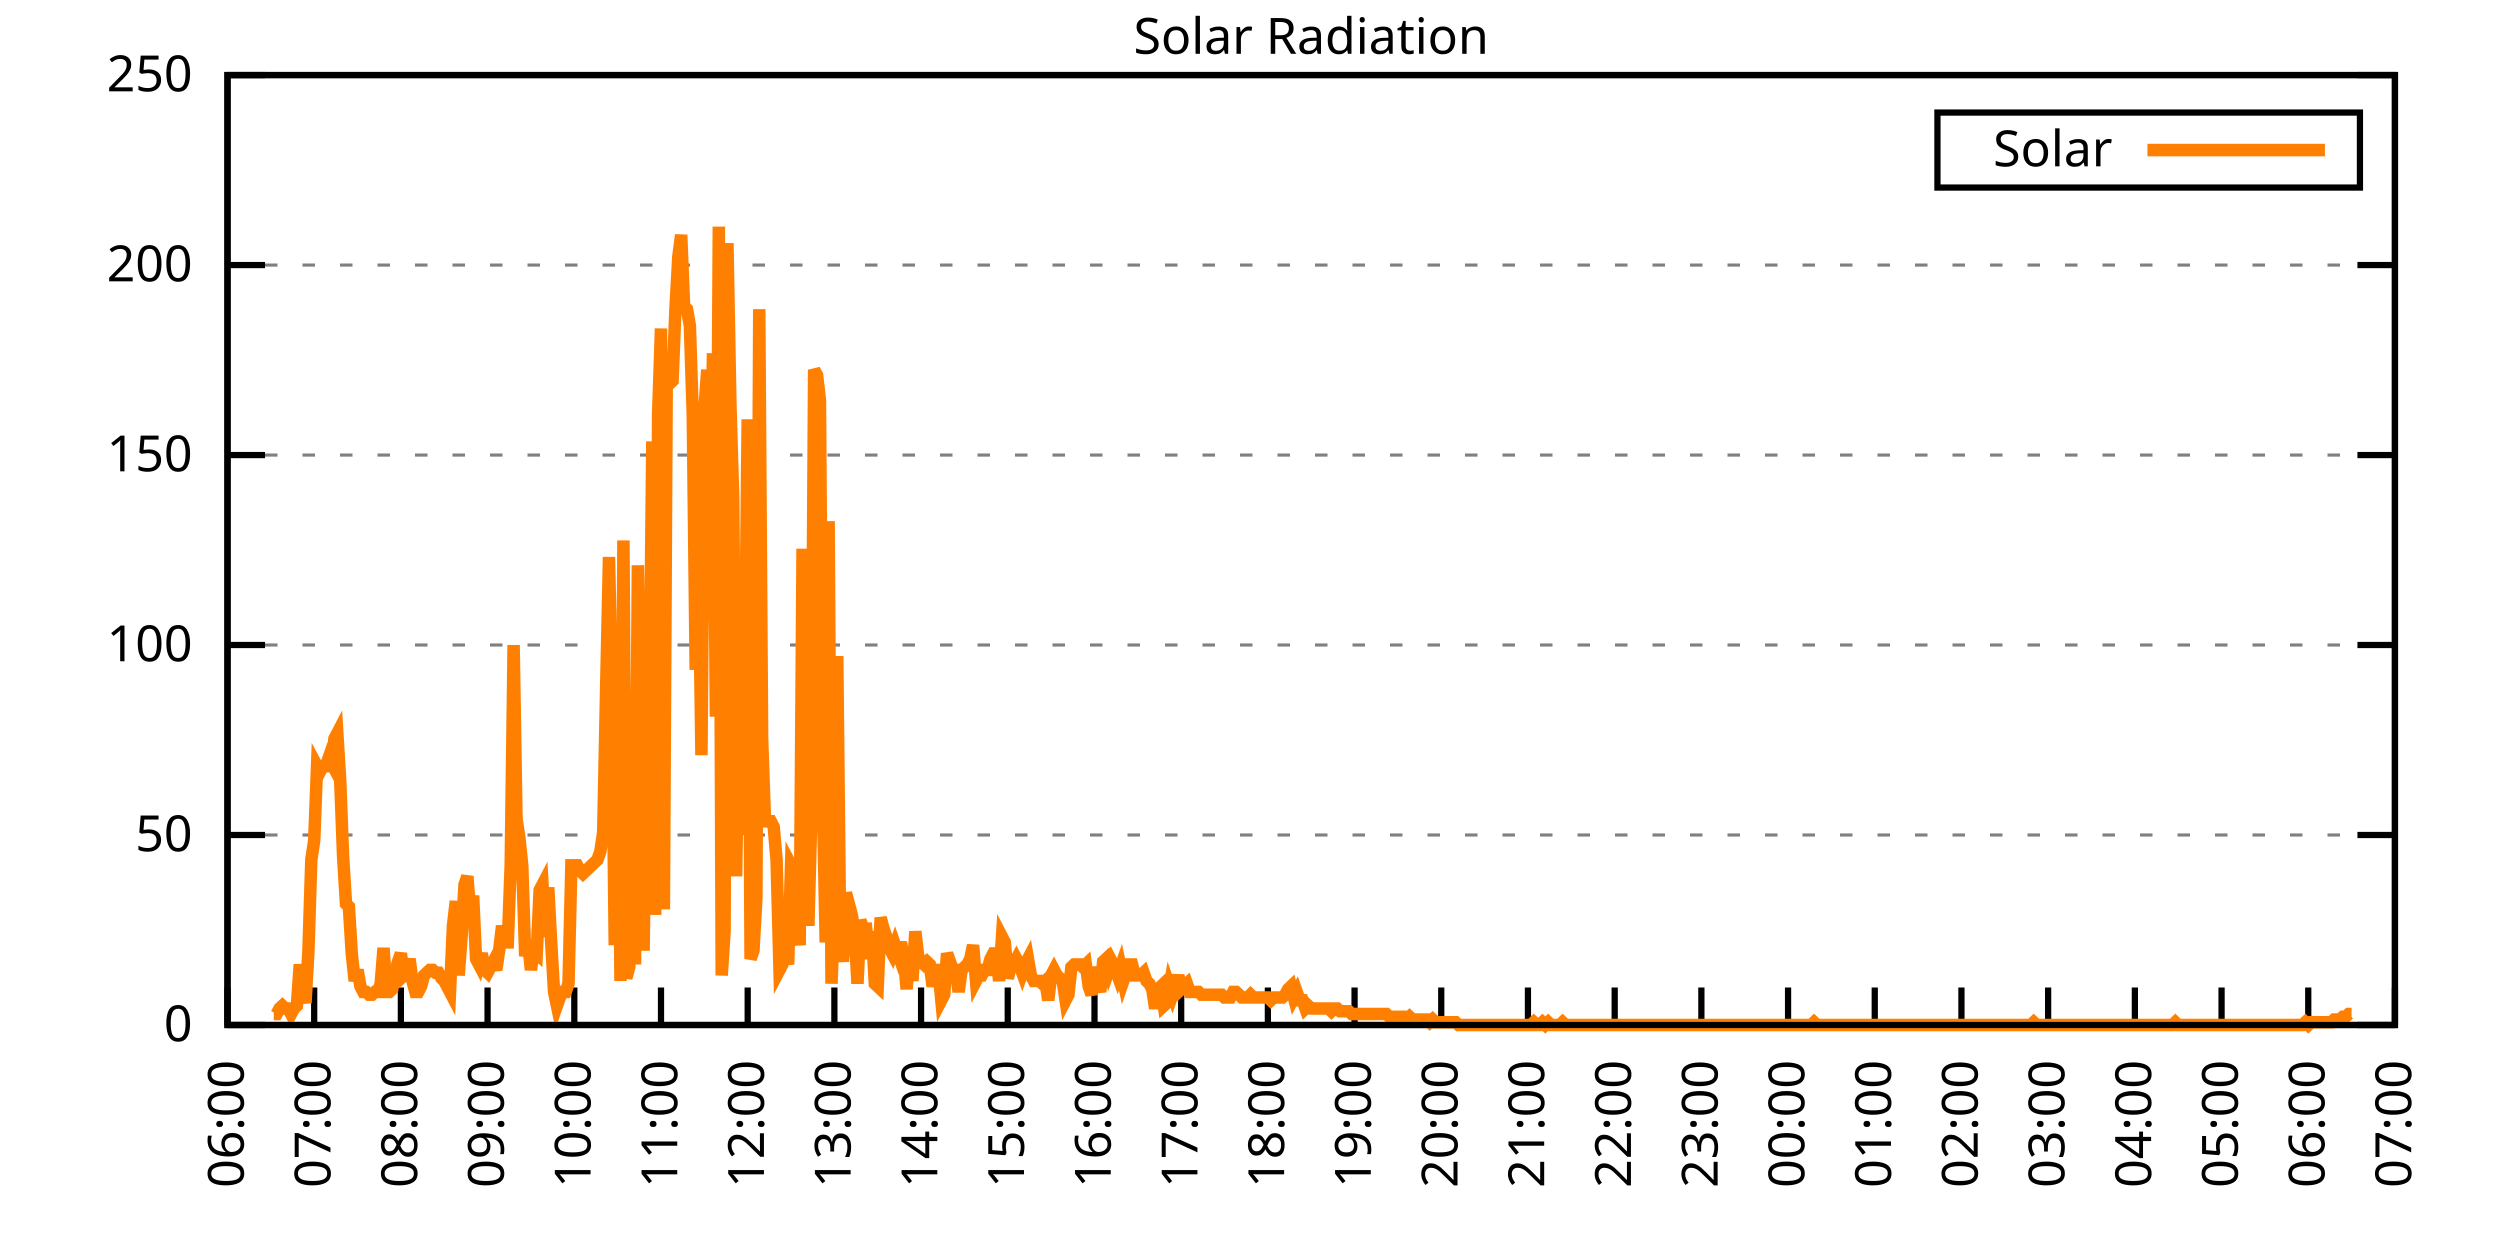
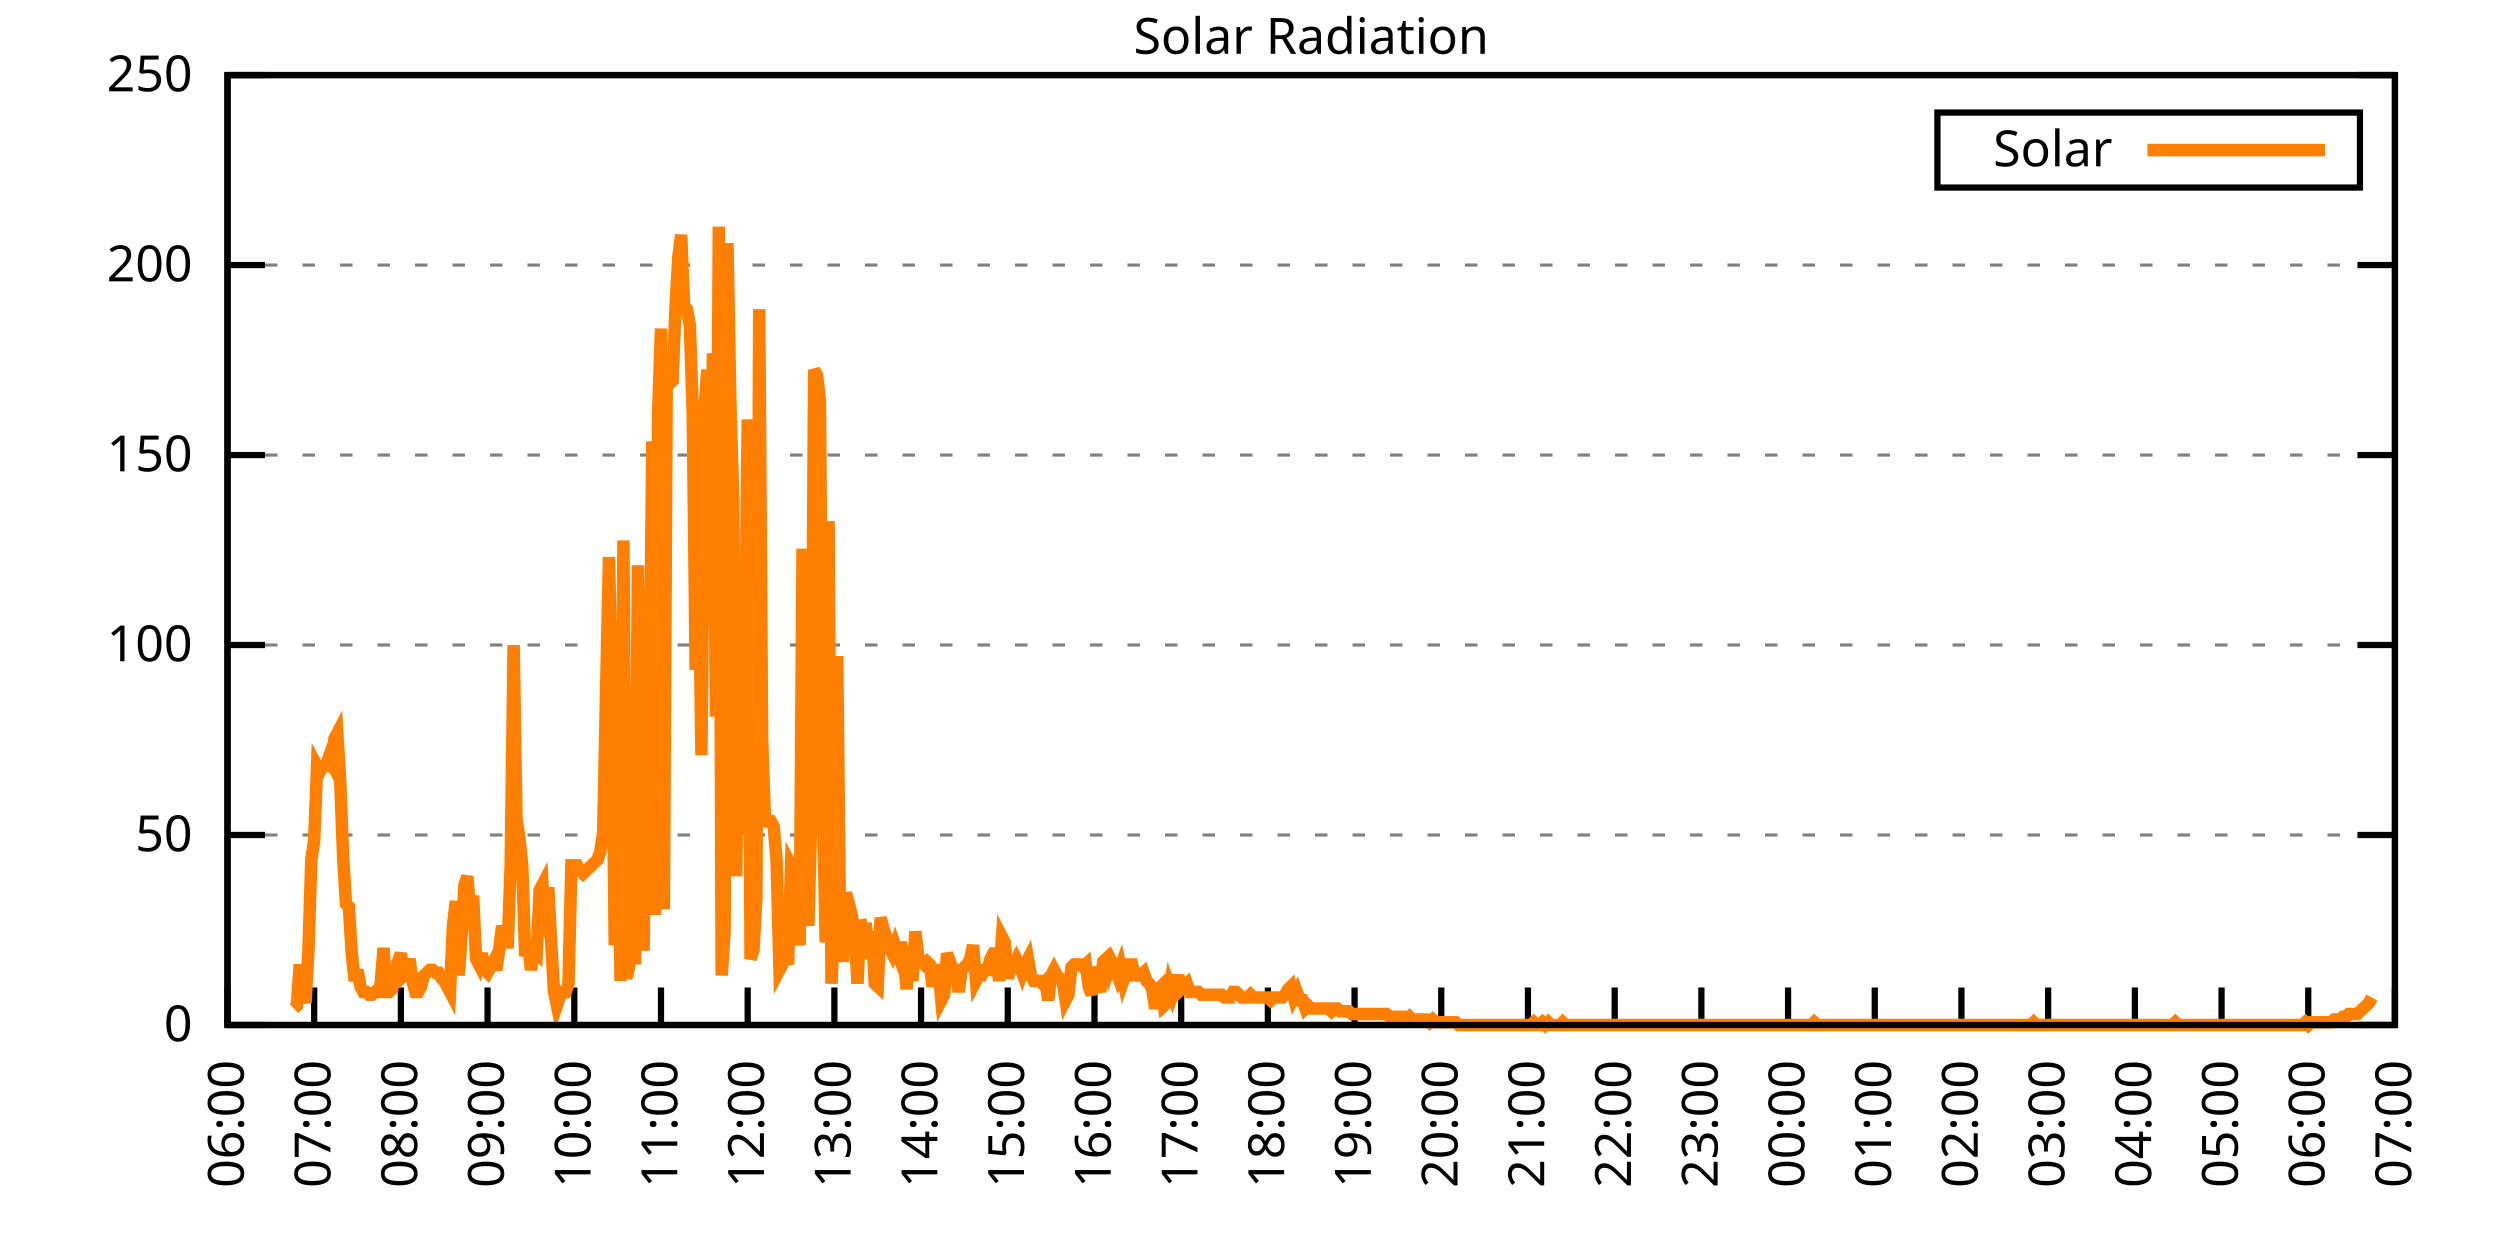
<svg xmlns="http://www.w3.org/2000/svg" xmlns:xlink="http://www.w3.org/1999/xlink" width="400" height="200" viewBox="0 0 400 200">
  <g id="gnuplot_canvas">
    <rect x="0" y="0" width="400" height="200" fill="none" />
    <defs>
      <circle id="gpDot" r="0.5" stroke-width="0.5" stroke="currentColor" />
      <path id="gpPt0" stroke-width="0.333" stroke="currentColor" d="M-1,0 h2 M0,-1 v2" />
      <path id="gpPt1" stroke-width="0.333" stroke="currentColor" d="M-1,-1 L1,1 M1,-1 L-1,1" />
      <path id="gpPt2" stroke-width="0.333" stroke="currentColor" d="M-1,0 L1,0 M0,-1 L0,1 M-1,-1 L1,1 M-1,1 L1,-1" />
      <rect id="gpPt3" stroke-width="0.333" stroke="currentColor" x="-1" y="-1" width="2" height="2" />
      <rect id="gpPt4" stroke-width="0.333" stroke="currentColor" fill="currentColor" x="-1" y="-1" width="2" height="2" />
      <circle id="gpPt5" stroke-width="0.333" stroke="currentColor" cx="0" cy="0" r="1" />
      <use xlink:href="#gpPt5" id="gpPt6" fill="currentColor" stroke="none" />
      <path id="gpPt7" stroke-width="0.333" stroke="currentColor" d="M0,-1.33 L-1.33,0.67 L1.33,0.67 z" />
      <use xlink:href="#gpPt7" id="gpPt8" fill="currentColor" stroke="none" />
      <use xlink:href="#gpPt7" id="gpPt9" stroke="currentColor" transform="rotate(180)" />
      <use xlink:href="#gpPt9" id="gpPt10" fill="currentColor" stroke="none" />
      <use xlink:href="#gpPt3" id="gpPt11" stroke="currentColor" transform="rotate(45)" />
      <use xlink:href="#gpPt11" id="gpPt12" fill="currentColor" stroke="none" />
      <path id="gpPt13" stroke-width="0.333" stroke="currentColor" d="M0,1.330 L1.265,0.411 L0.782,-1.067 L-0.782,-1.076 L-1.265,0.411 z" />
      <use xlink:href="#gpPt13" id="gpPt14" fill="currentColor" stroke="none" />
      <filter id="textbox" filterUnits="objectBoundingBox" x="0" y="0" height="1" width="1">
        <feFlood flood-color="white" flood-opacity="1" result="bgnd" />
        <feComposite in="SourceGraphic" in2="bgnd" operator="atop" />
      </filter>
      <filter id="greybox" filterUnits="objectBoundingBox" x="0" y="0" height="1" width="1">
        <feFlood flood-color="lightgrey" flood-opacity="1" result="grey" />
        <feComposite in="SourceGraphic" in2="grey" operator="atop" />
      </filter>
    </defs>
    <g fill="none" color="white" stroke="currentColor" stroke-width="1.00" stroke-linecap="butt" stroke-linejoin="miter">
</g>
    <g fill="none" color="black" stroke="currentColor" stroke-width="1.00" stroke-linecap="butt" stroke-linejoin="miter">
      <g stroke="none" shape-rendering="crispEdges">
        <polygon fill="rgb(255, 255, 255)" points="36.40,164.00 383.18,164.00 383.18,12.02 36.40,12.02 " />
      </g>
    </g>
    <g fill="none" color="black" stroke="currentColor" stroke-width="1.00" stroke-linecap="butt" stroke-linejoin="miter">
</g>
    <g fill="none" color="black" stroke="black" stroke-width="0.50" stroke-linecap="butt" stroke-linejoin="miter">
</g>
    <g fill="none" color="gray" stroke="currentColor" stroke-width="0.50" stroke-linecap="butt" stroke-linejoin="miter">
      <path stroke="gray" stroke-dasharray="2,4" class="gridline" d="M36.40,164.00 L383.19,164.00  " />
    </g>
    <g fill="none" color="gray" stroke="gray" stroke-width="1.00" stroke-linecap="butt" stroke-linejoin="miter">
</g>
    <g fill="none" color="black" stroke="currentColor" stroke-width="1.00" stroke-linecap="butt" stroke-linejoin="miter">
      <path stroke="black" d="M36.40,164.00 L42.40,164.00 M383.19,164.00 L377.19,164.00  " />
      <g transform="translate(30.80,166.60)" stroke="none" fill="black" font-family="Sans" font-size="8.00" text-anchor="end">
        <text>
          <tspan font-family="Sans"> 0</tspan>
        </text>
      </g>
    </g>
    <g fill="none" color="black" stroke="currentColor" stroke-width="1.00" stroke-linecap="butt" stroke-linejoin="miter">
</g>
    <g fill="none" color="black" stroke="black" stroke-width="0.50" stroke-linecap="butt" stroke-linejoin="miter">
</g>
    <g fill="none" color="gray" stroke="currentColor" stroke-width="0.50" stroke-linecap="butt" stroke-linejoin="miter">
      <path stroke="gray" stroke-dasharray="2,4" class="gridline" d="M36.40,133.60 L383.19,133.60  " />
    </g>
    <g fill="none" color="gray" stroke="gray" stroke-width="1.00" stroke-linecap="butt" stroke-linejoin="miter">
</g>
    <g fill="none" color="black" stroke="currentColor" stroke-width="1.00" stroke-linecap="butt" stroke-linejoin="miter">
      <path stroke="black" d="M36.40,133.60 L42.40,133.60 M383.19,133.60 L377.19,133.60  " />
      <g transform="translate(30.80,136.20)" stroke="none" fill="black" font-family="Sans" font-size="8.00" text-anchor="end">
        <text>
          <tspan font-family="Sans"> 50</tspan>
        </text>
      </g>
    </g>
    <g fill="none" color="black" stroke="currentColor" stroke-width="1.00" stroke-linecap="butt" stroke-linejoin="miter">
</g>
    <g fill="none" color="black" stroke="black" stroke-width="0.50" stroke-linecap="butt" stroke-linejoin="miter">
</g>
    <g fill="none" color="gray" stroke="currentColor" stroke-width="0.50" stroke-linecap="butt" stroke-linejoin="miter">
      <path stroke="gray" stroke-dasharray="2,4" class="gridline" d="M36.40,103.20 L383.19,103.20  " />
    </g>
    <g fill="none" color="gray" stroke="gray" stroke-width="1.00" stroke-linecap="butt" stroke-linejoin="miter">
</g>
    <g fill="none" color="black" stroke="currentColor" stroke-width="1.00" stroke-linecap="butt" stroke-linejoin="miter">
      <path stroke="black" d="M36.40,103.20 L42.40,103.20 M383.19,103.20 L377.19,103.20  " />
      <g transform="translate(30.80,105.80)" stroke="none" fill="black" font-family="Sans" font-size="8.00" text-anchor="end">
        <text>
          <tspan font-family="Sans"> 100</tspan>
        </text>
      </g>
    </g>
    <g fill="none" color="black" stroke="currentColor" stroke-width="1.00" stroke-linecap="butt" stroke-linejoin="miter">
</g>
    <g fill="none" color="black" stroke="black" stroke-width="0.50" stroke-linecap="butt" stroke-linejoin="miter">
</g>
    <g fill="none" color="gray" stroke="currentColor" stroke-width="0.50" stroke-linecap="butt" stroke-linejoin="miter">
      <path stroke="gray" stroke-dasharray="2,4" class="gridline" d="M36.40,72.81 L383.19,72.81  " />
    </g>
    <g fill="none" color="gray" stroke="gray" stroke-width="1.00" stroke-linecap="butt" stroke-linejoin="miter">
</g>
    <g fill="none" color="black" stroke="currentColor" stroke-width="1.00" stroke-linecap="butt" stroke-linejoin="miter">
      <path stroke="black" d="M36.40,72.81 L42.40,72.81 M383.19,72.81 L377.19,72.81  " />
      <g transform="translate(30.80,75.41)" stroke="none" fill="black" font-family="Sans" font-size="8.00" text-anchor="end">
        <text>
          <tspan font-family="Sans"> 150</tspan>
        </text>
      </g>
    </g>
    <g fill="none" color="black" stroke="currentColor" stroke-width="1.00" stroke-linecap="butt" stroke-linejoin="miter">
</g>
    <g fill="none" color="black" stroke="black" stroke-width="0.50" stroke-linecap="butt" stroke-linejoin="miter">
</g>
    <g fill="none" color="gray" stroke="currentColor" stroke-width="0.50" stroke-linecap="butt" stroke-linejoin="miter">
      <path stroke="gray" stroke-dasharray="2,4" class="gridline" d="M36.40,42.41 L383.19,42.41  " />
    </g>
    <g fill="none" color="gray" stroke="gray" stroke-width="1.00" stroke-linecap="butt" stroke-linejoin="miter">
</g>
    <g fill="none" color="black" stroke="currentColor" stroke-width="1.00" stroke-linecap="butt" stroke-linejoin="miter">
      <path stroke="black" d="M36.40,42.41 L42.40,42.41 M383.19,42.41 L377.19,42.41  " />
      <g transform="translate(30.80,45.01)" stroke="none" fill="black" font-family="Sans" font-size="8.00" text-anchor="end">
        <text>
          <tspan font-family="Sans"> 200</tspan>
        </text>
      </g>
    </g>
    <g fill="none" color="black" stroke="currentColor" stroke-width="1.00" stroke-linecap="butt" stroke-linejoin="miter">
</g>
    <g fill="none" color="black" stroke="black" stroke-width="0.50" stroke-linecap="butt" stroke-linejoin="miter">
</g>
    <g fill="none" color="gray" stroke="currentColor" stroke-width="0.50" stroke-linecap="butt" stroke-linejoin="miter">
      <path stroke="gray" stroke-dasharray="2,4" class="gridline" d="M36.40,12.01 L383.19,12.01  " />
    </g>
    <g fill="none" color="gray" stroke="gray" stroke-width="1.00" stroke-linecap="butt" stroke-linejoin="miter">
</g>
    <g fill="none" color="black" stroke="currentColor" stroke-width="1.00" stroke-linecap="butt" stroke-linejoin="miter">
      <path stroke="black" d="M36.40,12.01 L42.40,12.01 M383.19,12.01 L377.19,12.01  " />
      <g transform="translate(30.80,14.61)" stroke="none" fill="black" font-family="Sans" font-size="8.00" text-anchor="end">
        <text>
          <tspan font-family="Sans"> 250</tspan>
        </text>
      </g>
    </g>
    <g fill="none" color="black" stroke="currentColor" stroke-width="1.00" stroke-linecap="butt" stroke-linejoin="miter">
      <path stroke="black" d="M36.40,164.00 L36.40,158.00  " />
      <g transform="translate(39.00,169.60) rotate(270.00)" stroke="none" fill="black" font-family="Sans" font-size="8.00" text-anchor="end">
        <text>
          <tspan font-family="Sans">06:00</tspan>
        </text>
      </g>
    </g>
    <g fill="none" color="black" stroke="currentColor" stroke-width="1.00" stroke-linecap="butt" stroke-linejoin="miter">
      <path stroke="black" d="M50.27,164.00 L50.27,158.00  " />
      <g transform="translate(52.87,169.60) rotate(270.00)" stroke="none" fill="black" font-family="Sans" font-size="8.00" text-anchor="end">
        <text>
          <tspan font-family="Sans">07:00</tspan>
        </text>
      </g>
    </g>
    <g fill="none" color="black" stroke="currentColor" stroke-width="1.00" stroke-linecap="butt" stroke-linejoin="miter">
      <path stroke="black" d="M64.14,164.00 L64.14,158.00  " />
      <g transform="translate(66.74,169.60) rotate(270.00)" stroke="none" fill="black" font-family="Sans" font-size="8.00" text-anchor="end">
        <text>
          <tspan font-family="Sans">08:00</tspan>
        </text>
      </g>
    </g>
    <g fill="none" color="black" stroke="currentColor" stroke-width="1.00" stroke-linecap="butt" stroke-linejoin="miter">
      <path stroke="black" d="M78.01,164.00 L78.01,158.00  " />
      <g transform="translate(80.61,169.60) rotate(270.00)" stroke="none" fill="black" font-family="Sans" font-size="8.00" text-anchor="end">
        <text>
          <tspan font-family="Sans">09:00</tspan>
        </text>
      </g>
    </g>
    <g fill="none" color="black" stroke="currentColor" stroke-width="1.00" stroke-linecap="butt" stroke-linejoin="miter">
      <path stroke="black" d="M91.89,164.00 L91.89,158.00  " />
      <g transform="translate(94.49,169.60) rotate(270.00)" stroke="none" fill="black" font-family="Sans" font-size="8.00" text-anchor="end">
        <text>
          <tspan font-family="Sans">10:00</tspan>
        </text>
      </g>
    </g>
    <g fill="none" color="black" stroke="currentColor" stroke-width="1.00" stroke-linecap="butt" stroke-linejoin="miter">
      <path stroke="black" d="M105.76,164.00 L105.76,158.00  " />
      <g transform="translate(108.36,169.60) rotate(270.00)" stroke="none" fill="black" font-family="Sans" font-size="8.00" text-anchor="end">
        <text>
          <tspan font-family="Sans">11:00</tspan>
        </text>
      </g>
    </g>
    <g fill="none" color="black" stroke="currentColor" stroke-width="1.00" stroke-linecap="butt" stroke-linejoin="miter">
      <path stroke="black" d="M119.63,164.00 L119.63,158.00  " />
      <g transform="translate(122.23,169.60) rotate(270.00)" stroke="none" fill="black" font-family="Sans" font-size="8.00" text-anchor="end">
        <text>
          <tspan font-family="Sans">12:00</tspan>
        </text>
      </g>
    </g>
    <g fill="none" color="black" stroke="currentColor" stroke-width="1.00" stroke-linecap="butt" stroke-linejoin="miter">
      <path stroke="black" d="M133.50,164.00 L133.50,158.00  " />
      <g transform="translate(136.10,169.60) rotate(270.00)" stroke="none" fill="black" font-family="Sans" font-size="8.00" text-anchor="end">
        <text>
          <tspan font-family="Sans">13:00</tspan>
        </text>
      </g>
    </g>
    <g fill="none" color="black" stroke="currentColor" stroke-width="1.00" stroke-linecap="butt" stroke-linejoin="miter">
      <path stroke="black" d="M147.37,164.00 L147.37,158.00  " />
      <g transform="translate(149.97,169.60) rotate(270.00)" stroke="none" fill="black" font-family="Sans" font-size="8.00" text-anchor="end">
        <text>
          <tspan font-family="Sans">14:00</tspan>
        </text>
      </g>
    </g>
    <g fill="none" color="black" stroke="currentColor" stroke-width="1.00" stroke-linecap="butt" stroke-linejoin="miter">
      <path stroke="black" d="M161.24,164.00 L161.24,158.00  " />
      <g transform="translate(163.84,169.60) rotate(270.00)" stroke="none" fill="black" font-family="Sans" font-size="8.00" text-anchor="end">
        <text>
          <tspan font-family="Sans">15:00</tspan>
        </text>
      </g>
    </g>
    <g fill="none" color="black" stroke="currentColor" stroke-width="1.00" stroke-linecap="butt" stroke-linejoin="miter">
      <path stroke="black" d="M175.12,164.00 L175.12,158.00  " />
      <g transform="translate(177.72,169.60) rotate(270.00)" stroke="none" fill="black" font-family="Sans" font-size="8.00" text-anchor="end">
        <text>
          <tspan font-family="Sans">16:00</tspan>
        </text>
      </g>
    </g>
    <g fill="none" color="black" stroke="currentColor" stroke-width="1.00" stroke-linecap="butt" stroke-linejoin="miter">
      <path stroke="black" d="M188.99,164.00 L188.99,158.00  " />
      <g transform="translate(191.59,169.60) rotate(270.00)" stroke="none" fill="black" font-family="Sans" font-size="8.00" text-anchor="end">
        <text>
          <tspan font-family="Sans">17:00</tspan>
        </text>
      </g>
    </g>
    <g fill="none" color="black" stroke="currentColor" stroke-width="1.00" stroke-linecap="butt" stroke-linejoin="miter">
      <path stroke="black" d="M202.86,164.00 L202.86,158.00  " />
      <g transform="translate(205.46,169.60) rotate(270.00)" stroke="none" fill="black" font-family="Sans" font-size="8.00" text-anchor="end">
        <text>
          <tspan font-family="Sans">18:00</tspan>
        </text>
      </g>
    </g>
    <g fill="none" color="black" stroke="currentColor" stroke-width="1.00" stroke-linecap="butt" stroke-linejoin="miter">
      <path stroke="black" d="M216.73,164.00 L216.73,158.00  " />
      <g transform="translate(219.33,169.60) rotate(270.00)" stroke="none" fill="black" font-family="Sans" font-size="8.00" text-anchor="end">
        <text>
          <tspan font-family="Sans">19:00</tspan>
        </text>
      </g>
    </g>
    <g fill="none" color="black" stroke="currentColor" stroke-width="1.00" stroke-linecap="butt" stroke-linejoin="miter">
      <path stroke="black" d="M230.60,164.00 L230.60,158.00  " />
      <g transform="translate(233.20,169.60) rotate(270.00)" stroke="none" fill="black" font-family="Sans" font-size="8.00" text-anchor="end">
        <text>
          <tspan font-family="Sans">20:00</tspan>
        </text>
      </g>
    </g>
    <g fill="none" color="black" stroke="currentColor" stroke-width="1.00" stroke-linecap="butt" stroke-linejoin="miter">
      <path stroke="black" d="M244.47,164.00 L244.47,158.00  " />
      <g transform="translate(247.07,169.60) rotate(270.00)" stroke="none" fill="black" font-family="Sans" font-size="8.00" text-anchor="end">
        <text>
          <tspan font-family="Sans">21:00</tspan>
        </text>
      </g>
    </g>
    <g fill="none" color="black" stroke="currentColor" stroke-width="1.00" stroke-linecap="butt" stroke-linejoin="miter">
      <path stroke="black" d="M258.35,164.00 L258.35,158.00  " />
      <g transform="translate(260.95,169.60) rotate(270.00)" stroke="none" fill="black" font-family="Sans" font-size="8.00" text-anchor="end">
        <text>
          <tspan font-family="Sans">22:00</tspan>
        </text>
      </g>
    </g>
    <g fill="none" color="black" stroke="currentColor" stroke-width="1.00" stroke-linecap="butt" stroke-linejoin="miter">
      <path stroke="black" d="M272.22,164.00 L272.22,158.00  " />
      <g transform="translate(274.82,169.60) rotate(270.00)" stroke="none" fill="black" font-family="Sans" font-size="8.00" text-anchor="end">
        <text>
          <tspan font-family="Sans">23:00</tspan>
        </text>
      </g>
    </g>
    <g fill="none" color="black" stroke="currentColor" stroke-width="1.00" stroke-linecap="butt" stroke-linejoin="miter">
      <path stroke="black" d="M286.09,164.00 L286.09,158.00  " />
      <g transform="translate(288.69,169.60) rotate(270.00)" stroke="none" fill="black" font-family="Sans" font-size="8.00" text-anchor="end">
        <text>
          <tspan font-family="Sans">00:00</tspan>
        </text>
      </g>
    </g>
    <g fill="none" color="black" stroke="currentColor" stroke-width="1.00" stroke-linecap="butt" stroke-linejoin="miter">
      <path stroke="black" d="M299.96,164.00 L299.96,158.00  " />
      <g transform="translate(302.56,169.60) rotate(270.00)" stroke="none" fill="black" font-family="Sans" font-size="8.00" text-anchor="end">
        <text>
          <tspan font-family="Sans">01:00</tspan>
        </text>
      </g>
    </g>
    <g fill="none" color="black" stroke="currentColor" stroke-width="1.00" stroke-linecap="butt" stroke-linejoin="miter">
      <path stroke="black" d="M313.83,164.00 L313.83,158.00  " />
      <g transform="translate(316.43,169.60) rotate(270.00)" stroke="none" fill="black" font-family="Sans" font-size="8.00" text-anchor="end">
        <text>
          <tspan font-family="Sans">02:00</tspan>
        </text>
      </g>
    </g>
    <g fill="none" color="black" stroke="currentColor" stroke-width="1.00" stroke-linecap="butt" stroke-linejoin="miter">
      <path stroke="black" d="M327.70,164.00 L327.70,158.00  " />
      <g transform="translate(330.30,169.60) rotate(270.00)" stroke="none" fill="black" font-family="Sans" font-size="8.00" text-anchor="end">
        <text>
          <tspan font-family="Sans">03:00</tspan>
        </text>
      </g>
    </g>
    <g fill="none" color="black" stroke="currentColor" stroke-width="1.00" stroke-linecap="butt" stroke-linejoin="miter">
      <path stroke="black" d="M341.58,164.00 L341.58,158.00  " />
      <g transform="translate(344.18,169.60) rotate(270.00)" stroke="none" fill="black" font-family="Sans" font-size="8.00" text-anchor="end">
        <text>
          <tspan font-family="Sans">04:00</tspan>
        </text>
      </g>
    </g>
    <g fill="none" color="black" stroke="currentColor" stroke-width="1.00" stroke-linecap="butt" stroke-linejoin="miter">
      <path stroke="black" d="M355.45,164.00 L355.45,158.00  " />
      <g transform="translate(358.05,169.60) rotate(270.00)" stroke="none" fill="black" font-family="Sans" font-size="8.00" text-anchor="end">
        <text>
          <tspan font-family="Sans">05:00</tspan>
        </text>
      </g>
    </g>
    <g fill="none" color="black" stroke="currentColor" stroke-width="1.00" stroke-linecap="butt" stroke-linejoin="miter">
      <path stroke="black" d="M369.32,164.00 L369.32,158.00  " />
      <g transform="translate(371.92,169.60) rotate(270.00)" stroke="none" fill="black" font-family="Sans" font-size="8.00" text-anchor="end">
        <text>
          <tspan font-family="Sans">06:00</tspan>
        </text>
      </g>
    </g>
    <g fill="none" color="black" stroke="currentColor" stroke-width="1.00" stroke-linecap="butt" stroke-linejoin="miter">
      <path stroke="black" d="M383.19,164.00 L383.19,158.00  " />
      <g transform="translate(385.79,169.60) rotate(270.00)" stroke="none" fill="black" font-family="Sans" font-size="8.00" text-anchor="end">
        <text>
          <tspan font-family="Sans">07:00</tspan>
        </text>
      </g>
    </g>
    <g fill="none" color="black" stroke="currentColor" stroke-width="1.00" stroke-linecap="butt" stroke-linejoin="miter">
</g>
    <g fill="none" color="black" stroke="currentColor" stroke-width="1.00" stroke-linecap="butt" stroke-linejoin="miter">
      <path stroke="black" d="M36.40,12.01 L36.40,164.00 L383.19,164.00 L383.19,12.01 L36.40,12.01 Z  " />
    </g>
    <g fill="none" color="black" stroke="currentColor" stroke-width="1.00" stroke-linecap="butt" stroke-linejoin="miter">
</g>
    <g fill="none" color="black" stroke="currentColor" stroke-width="1.00" stroke-linecap="butt" stroke-linejoin="miter">
      <path stroke="black" d="M309.99,30.01 L309.99,18.01 L377.59,18.01 L377.59,30.01 L309.99,30.01 Z  " />
    </g>
    <g id="Solar_Radiation_plot_1">
      <g fill="none" color="white" stroke="black" stroke-width="2.00" stroke-linecap="butt" stroke-linejoin="miter">
</g>
      <g fill="none" color="black" stroke="currentColor" stroke-width="2.00" stroke-linecap="butt" stroke-linejoin="miter">
        <g transform="translate(337.99,26.61)" stroke="none" fill="black" font-family="Sans" font-size="8.00" text-anchor="end">
          <text>
            <tspan font-family="Sans">Solar</tspan>
          </text>
        </g>
      </g>
      <g fill="none" color="black" stroke="currentColor" stroke-width="2.00" stroke-linecap="butt" stroke-linejoin="miter">
-         <path stroke="rgb(255, 127,   0)" d="M343.59,24.01 L371.99,24.01 M43.80,162.24 L44.26,162.24 L44.72,161.36 L45.19,160.92 L45.65,161.36 L46.11,161.36   L46.57,162.24 L47.03,161.36 L47.50,160.92 L47.96,154.31 L48.42,158.27 L48.88,160.48 L49.35,152.11 L49.81,137.57   L50.27,134.49 L50.73,122.59 L51.20,123.47 L51.66,122.59 L52.12,122.59 L52.58,121.27 L53.05,122.15 L53.51,118.19   L53.97,117.31 L54.43,124.80 L54.90,137.13 L55.36,144.62 L55.82,145.06 L56.28,152.55 L56.75,156.95 L57.21,155.19   L57.67,157.83 L58.13,158.71 L58.59,158.71 L59.06,159.15 L59.52,159.15 L59.98,158.71 L60.44,158.71 L60.91,157.39   L61.37,151.67 L61.83,158.71 L62.29,158.71 L62.76,158.27 L63.22,155.63 L63.68,153.87 L64.14,152.55 L64.61,156.07   L65.07,155.63 L65.53,153.43 L65.99,156.95 L66.46,158.71 L66.92,158.71 L67.38,157.83 L67.84,156.07 L68.30,155.63   L68.77,155.19 L69.23,155.19 L69.69,155.63 L70.15,155.63 L70.62,156.51 L71.08,156.95 L71.54,157.83 L72.00,158.71   L72.47,148.14 L72.93,144.18 L73.39,156.07 L73.85,149.90 L74.32,141.54 L74.78,140.21 L75.24,146.38 L75.70,143.30   L76.17,153.43 L76.63,154.31 L77.09,152.55 L77.55,155.19 L78.01,155.63 L78.48,154.75 L78.94,153.87 L79.40,155.19   L79.86,152.11 L80.33,148.14 L80.79,150.79 L81.25,150.79 L81.71,138.45 L82.18,103.21 L82.64,130.96 L83.10,134.05   L83.56,138.45 L84.03,152.99 L84.49,150.79 L84.95,155.19 L85.41,152.11 L85.88,152.55 L86.34,142.42 L86.80,141.54   L87.26,149.90 L87.72,141.98 L88.19,150.79 L88.65,158.71 L89.11,160.92 L89.57,159.60 L90.04,158.71 L90.50,158.71   L90.96,157.39 L91.42,138.45 L91.89,138.45 L92.35,138.45 L92.81,139.33 L93.27,139.77 L93.74,139.33 L94.20,138.89   L94.66,138.45 L95.12,138.01 L95.59,137.57 L96.05,136.25 L96.51,133.17 L96.97,110.70 L97.44,89.12 L97.90,111.14   L98.36,151.23 L98.82,112.90 L99.28,156.95 L99.75,86.47 L100.21,156.51 L100.67,154.75 L101.13,129.20 L101.60,154.31   L102.06,90.44 L102.52,122.15 L102.98,152.11 L103.45,112.90 L103.91,115.11 L104.37,70.62 L104.83,146.38 L105.30,66.21   L105.76,52.56 L106.22,145.50 L106.68,60.04 L107.15,61.37 L107.61,60.93 L108.07,49.47 L108.53,41.10 L108.99,37.58   L109.46,49.03 L109.92,49.47 L110.38,52.12 L110.84,66.21 L111.31,107.18 L111.77,87.80 L112.23,120.83 L112.69,65.77   L113.16,59.16 L113.62,82.07 L114.08,56.52 L114.54,114.67 L115.01,36.26 L115.47,156.07 L115.93,149.02 L116.39,38.90   L116.86,64.45 L117.32,79.87 L117.78,140.21 L118.24,108.94 L118.70,133.61 L119.17,111.14 L119.63,67.09 L120.09,153.43   L120.55,152.11 L121.02,143.74 L121.48,49.47 L121.94,118.19 L122.40,131.40 L122.87,131.40 L123.33,131.40 L123.79,132.28   L124.25,137.57 L124.72,155.19 L125.18,154.31 L125.64,152.55 L126.10,154.31 L126.57,138.45 L127.03,139.33 L127.49,147.26   L127.95,151.23 L128.41,87.80 L128.88,113.34 L129.34,148.14 L129.80,130.96 L130.26,59.16 L130.73,60.04 L131.19,64.01   L131.65,127.88 L132.11,150.79 L132.58,83.39 L133.04,157.39 L133.50,145.50 L133.96,104.97 L134.43,149.90 L134.89,153.87   L135.35,142.86 L135.81,144.62 L136.28,146.38 L136.74,149.02 L137.20,157.39 L137.66,147.26 L138.13,148.58 L138.59,148.58   L139.05,153.43 L139.51,149.02 L139.97,157.39 L140.44,157.83 L140.90,146.82 L141.36,148.58 L141.82,149.90 L142.29,151.67   L142.75,152.55 L143.21,151.23 L143.67,152.55 L144.14,150.79 L144.60,152.99 L145.06,158.27 L145.52,151.67 L145.99,156.95   L146.45,149.02 L146.91,152.99 L147.37,153.87 L147.84,154.31 L148.30,153.87 L148.76,154.31 L149.22,157.83 L149.68,155.19   L150.15,155.19 L150.61,160.04 L151.07,159.15 L151.53,152.55 L152.00,153.87 L152.46,155.19 L152.92,155.19 L153.38,158.71   L153.85,155.19 L154.31,154.75 L154.77,154.31 L155.23,153.43 L155.70,151.23 L156.16,156.95 L156.62,156.07 L157.08,156.07   L157.55,155.19 L158.01,155.19 L158.47,153.43 L158.93,152.55 L159.39,152.55 L159.86,156.95 L160.32,149.90 L160.78,150.79   L161.24,156.51 L161.71,154.75 L162.17,154.31 L162.63,153.43 L163.09,154.31 L163.56,155.63 L164.02,154.31 L164.48,153.43   L164.94,156.07 L165.41,156.95 L165.87,156.95 L166.33,156.95 L166.79,157.39 L167.26,156.95 L167.72,160.04 L168.18,156.07   L168.64,155.19 L169.10,156.07 L169.57,156.51 L170.03,156.95 L170.49,160.04 L170.95,159.15 L171.42,154.75 L171.88,154.31   L172.34,154.31 L172.80,154.31 L173.27,154.75 L173.73,154.31 L174.19,157.83 L174.65,159.15 L175.12,154.75 L175.58,156.95   L176.04,158.71 L176.50,153.87 L176.97,153.43 L177.43,155.19 L177.89,153.87 L178.35,154.75 L178.82,156.07 L179.28,154.75   L179.74,156.95 L180.20,155.63 L180.66,154.31 L181.13,154.31 L181.59,156.07 L182.05,156.07 L182.51,156.07 L182.98,155.63   L183.44,156.95 L183.90,157.39 L184.36,158.27 L184.83,161.36 L185.29,158.27 L185.75,157.83 L186.21,160.92 L186.68,160.48   L187.14,157.83 L187.60,159.15 L188.06,157.83 L188.53,156.07 L188.99,158.27 L189.45,157.83 L189.91,157.39 L190.37,158.71   L190.84,158.71 L191.30,158.71 L191.76,158.71 L192.22,159.15 L192.69,159.15 L193.15,159.15 L193.61,159.15 L194.07,159.15   L194.54,159.15 L195.00,159.15 L195.46,159.15 L195.92,159.60 L196.39,159.60 L196.85,159.60 L197.31,158.71 L197.77,158.71   L198.24,159.15 L198.70,159.60 L199.16,159.60 L199.62,159.60 L200.08,159.15 L200.55,159.60 L201.01,159.60 L201.47,159.60   L201.93,159.60 L202.40,159.60 L202.86,159.60 L203.32,160.04 L203.78,159.60 L204.25,159.60 L204.71,159.60 L205.17,159.60   L205.63,159.15 L206.10,158.27 L206.56,157.83 L207.02,159.60 L207.48,158.71 L207.95,160.04 L208.41,160.04 L208.87,161.36   L209.33,160.92 L209.80,161.36 L210.26,161.36 L210.72,161.36 L211.18,161.36 L211.64,161.36 L212.11,161.36 L212.57,161.36   L213.03,161.80 L213.49,161.36 L213.96,161.36 L214.42,161.80 L214.88,161.80 L215.34,161.80 L215.81,161.80 L216.27,162.24   L216.73,162.24 L217.19,162.24 L217.66,162.24 L218.12,162.24 L218.58,162.24 L219.04,162.24 L219.51,162.24 L219.97,162.24   L220.43,162.24 L220.89,162.24 L221.35,162.24 L221.82,162.24 L222.28,162.68 L222.74,162.68 L223.20,162.68 L223.67,163.12   L224.13,162.68 L224.59,162.68 L225.05,163.12 L225.52,162.68 L225.98,163.12 L226.44,163.12 L226.90,163.12 L227.37,163.12   L227.83,163.12 L228.29,163.12 L228.75,163.56 L229.22,163.12 L229.68,163.56 L230.14,163.56 L230.60,163.56 L231.06,163.56   L231.53,163.56 L231.99,163.56 L232.45,163.56 L232.91,163.56 L233.38,164.00 L233.84,164.00 L234.30,164.00 L234.76,164.00   L235.23,164.00 L235.69,164.00 L236.15,164.00 L236.61,164.00 L237.08,164.00 L237.54,164.00 L238.00,164.00 L238.46,164.00   L238.93,164.00 L239.39,164.00 L239.85,164.00 L240.31,164.00 L240.77,164.00 L241.24,164.00 L241.70,164.00 L242.16,164.00   L242.62,164.00 L243.09,164.00 L243.55,164.00 L244.01,164.00 L244.47,164.00 L244.94,164.00 L245.40,163.56 L245.86,164.00   L246.32,164.00 L246.79,163.56 L247.25,164.00 L247.71,163.56 L248.17,164.00 L248.64,164.00 L249.10,164.00 L249.56,164.00   L250.02,163.56 L250.49,164.00 L250.95,164.00 L251.41,164.00 L251.87,164.00 L252.33,164.00 L252.80,164.00 L253.26,164.00   L253.72,164.00 L254.18,164.00 L254.65,164.00 L255.11,164.00 L255.57,164.00 L256.03,164.00 L256.50,164.00 L256.96,164.00   L257.42,164.00 L257.88,164.00 L258.35,164.00 L258.81,164.00 L259.27,164.00 L259.73,164.00 L260.20,164.00 L260.66,164.00   L261.12,164.00 L261.58,164.00 L262.04,164.00 L262.51,164.00 L262.97,164.00 L263.43,164.00 L263.89,164.00 L264.36,164.00   L264.82,164.00 L265.28,164.00 L265.74,164.00 L266.21,164.00 L266.67,164.00 L267.13,164.00 L267.59,164.00 L268.06,164.00   L268.52,164.00 L268.98,164.00 L269.44,164.00 L269.91,164.00 L270.37,164.00 L270.83,164.00 L271.29,164.00 L271.75,164.00   L272.22,164.00 L272.68,164.00 L273.14,164.00 L273.60,164.00 L274.07,164.00 L274.53,164.00 L274.99,164.00 L275.45,164.00   L275.92,164.00 L276.38,164.00 L276.84,164.00 L277.30,164.00 L277.77,164.00 L278.23,164.00 L278.69,164.00 L279.15,164.00   L279.62,164.00 L280.08,164.00 L280.54,164.00 L281.00,164.00 L281.46,164.00 L281.93,164.00 L282.39,164.00 L282.85,164.00   L283.31,164.00 L283.78,164.00 L284.24,164.00 L284.70,164.00 L285.16,164.00 L285.63,164.00 L286.09,164.00 L286.55,164.00   L287.01,164.00 L287.48,164.00 L287.94,164.00 L288.40,164.00 L288.86,164.00 L289.33,164.00 L289.79,164.00 L290.25,163.56   L290.71,164.00 L291.18,164.00 L291.64,164.00 L292.10,164.00 L292.56,164.00 L293.02,164.00 L293.49,164.00 L293.95,164.00   L294.41,164.00 L294.87,164.00 L295.34,164.00 L295.80,164.00 L296.26,164.00 L296.72,164.00 L297.19,164.00 L297.65,164.00   L298.11,164.00 L298.57,164.00 L299.04,164.00 L299.50,164.00 L299.96,164.00 L300.42,164.00 L300.89,164.00 L301.35,164.00   L301.81,164.00 L302.27,164.00 L302.73,164.00 L303.20,164.00 L303.66,164.00 L304.12,164.00 L304.58,164.00 L305.05,164.00   L305.51,164.00 L305.97,164.00 L306.43,164.00 L306.90,164.00 L307.36,164.00 L307.82,164.00 L308.28,164.00 L308.75,164.00   L309.21,164.00 L309.67,164.00 L310.13,164.00 L310.60,164.00 L311.06,164.00 L311.52,164.00 L311.98,164.00 L312.44,164.00   L312.91,164.00 L313.37,164.00 L313.83,164.00 L314.29,164.00 L314.76,164.00 L315.22,164.00 L315.68,164.00 L316.14,164.00   L316.61,164.00 L317.07,164.00 L317.53,164.00 L317.99,164.00 L318.46,164.00 L318.92,164.00 L319.38,164.00 L319.84,164.00   L320.31,164.00 L320.77,164.00 L321.23,164.00 L321.69,164.00 L322.15,164.00 L322.62,164.00 L323.08,164.00 L323.54,164.00   L324.00,164.00 L324.47,164.00 L324.93,164.00 L325.39,163.56 L325.85,164.00 L326.32,164.00 L326.78,164.00 L327.24,164.00   L327.70,164.00 L328.17,164.00 L328.63,164.00 L329.09,164.00 L329.55,164.00 L330.02,164.00 L330.48,164.00 L330.94,164.00   L331.40,164.00 L331.87,164.00 L332.33,164.00 L332.79,164.00 L333.25,164.00 L333.71,164.00 L334.18,164.00 L334.64,164.00   L335.10,164.00 L335.56,164.00 L336.03,164.00 L336.49,164.00 L336.95,164.00 L337.41,164.00 L337.88,164.00 L338.34,164.00   L338.80,164.00 L339.26,164.00 L339.73,164.00 L340.19,164.00 L340.65,164.00 L341.11,164.00 L341.58,164.00 L342.04,164.00   L342.50,164.00 L342.96,164.00 L343.42,164.00 L343.89,164.00 L344.35,164.00 L344.81,164.00 L345.27,164.00 L345.74,164.00   L346.20,164.00 L346.66,164.00 L347.12,164.00 L347.59,164.00 L348.05,163.56 L348.51,164.00 L348.97,164.00 L349.44,164.00   L349.90,164.00 L350.36,164.00 L350.82,164.00 L351.29,164.00 L351.75,164.00 L352.21,164.00 L352.67,164.00 L353.13,164.00   L353.60,164.00 L354.06,164.00 L354.52,164.00 L354.98,164.00 L355.45,164.00 L355.91,164.00 L356.37,164.00 L356.83,164.00   L357.30,164.00 L357.76,164.00 L358.22,164.00 L358.68,164.00 L359.15,164.00 L359.61,164.00 L360.07,164.00 L360.53,164.00   L361.00,164.00 L361.46,164.00 L361.92,164.00 L362.38,164.00 L362.84,164.00 L363.31,164.00 L363.77,164.00 L364.23,164.00   L364.69,164.00 L365.16,164.00 L365.62,164.00 L366.08,164.00 L366.54,164.00 L367.01,164.00 L367.47,164.00 L367.93,164.00   L368.39,164.00 L368.86,163.56 L369.32,164.00 L369.78,163.56 L370.24,163.56 L370.71,163.56 L371.17,163.56 L371.63,163.56   L372.09,163.56 L372.56,163.56 L373.02,163.56 L373.48,163.12 L373.94,163.12 L374.40,163.12 L374.87,162.68 L375.33,162.68   L375.79,162.24 L376.25,162.24  " />
+         <path stroke="rgb(255, 127,   0)" d="M343.59,24.01 L371.99,24.01 M47.03,161.36 L47.50,160.92 L47.96,154.31 L48.42,158.27 L48.88,160.48 L49.35,152.11   L49.81,137.57 L50.27,134.49 L50.73,122.59 L51.20,123.47 L51.66,122.59 L52.12,122.59 L52.58,121.27 L53.05,122.15   L53.51,118.19 L53.97,117.31 L54.43,124.80 L54.90,137.13 L55.36,144.62 L55.82,145.06 L56.28,152.55 L56.75,156.95   L57.21,155.19 L57.67,157.83 L58.13,158.71 L58.59,158.71 L59.06,159.15 L59.52,159.15 L59.98,158.71 L60.44,158.71   L60.91,157.39 L61.37,151.67 L61.83,158.71 L62.29,158.71 L62.76,158.27 L63.22,155.63 L63.68,153.87 L64.14,152.55   L64.61,156.07 L65.07,155.63 L65.53,153.43 L65.99,156.95 L66.46,158.71 L66.92,158.71 L67.38,157.83 L67.84,156.07   L68.30,155.63 L68.77,155.19 L69.23,155.19 L69.69,155.63 L70.15,155.63 L70.62,156.51 L71.08,156.95 L71.54,157.83   L72.00,158.71 L72.47,148.14 L72.93,144.18 L73.39,156.07 L73.85,149.90 L74.32,141.54 L74.78,140.21 L75.24,146.38   L75.70,143.30 L76.17,153.43 L76.63,154.31 L77.09,152.55 L77.55,155.19 L78.01,155.63 L78.48,154.75 L78.94,153.87   L79.40,155.19 L79.86,152.11 L80.33,148.14 L80.79,150.79 L81.25,150.79 L81.71,138.45 L82.18,103.21 L82.64,130.96   L83.10,134.05 L83.56,138.45 L84.03,152.99 L84.49,150.79 L84.95,155.19 L85.41,152.11 L85.88,152.55 L86.34,142.42   L86.80,141.54 L87.26,149.90 L87.72,141.98 L88.19,150.79 L88.65,158.71 L89.11,160.92 L89.57,159.60 L90.04,158.71   L90.50,158.71 L90.96,157.39 L91.42,138.45 L91.89,138.45 L92.35,138.45 L92.81,139.33 L93.27,139.77 L93.74,139.33   L94.20,138.89 L94.66,138.45 L95.12,138.01 L95.59,137.57 L96.05,136.25 L96.51,133.17 L96.97,110.70 L97.44,89.12   L97.90,111.14 L98.36,151.23 L98.82,112.90 L99.28,156.95 L99.75,86.47 L100.21,156.51 L100.67,154.75 L101.13,129.20   L101.60,154.31 L102.06,90.44 L102.52,122.15 L102.98,152.11 L103.45,112.90 L103.91,115.11 L104.37,70.62 L104.83,146.38   L105.30,66.21 L105.76,52.56 L106.22,145.50 L106.68,60.04 L107.15,61.37 L107.61,60.93 L108.07,49.47 L108.53,41.10   L108.99,37.58 L109.46,49.03 L109.92,49.47 L110.38,52.12 L110.84,66.21 L111.31,107.18 L111.77,87.80 L112.23,120.83   L112.69,65.77 L113.16,59.16 L113.62,82.07 L114.08,56.52 L114.54,114.67 L115.01,36.26 L115.47,156.07 L115.93,149.02   L116.39,38.90 L116.86,64.45 L117.32,79.87 L117.78,140.21 L118.24,108.94 L118.70,133.61 L119.17,111.14 L119.63,67.09   L120.09,153.43 L120.55,152.11 L121.02,143.74 L121.48,49.47 L121.94,118.19 L122.40,131.40 L122.87,131.40 L123.33,131.40   L123.79,132.28 L124.25,137.57 L124.72,155.19 L125.18,154.31 L125.64,152.55 L126.10,154.31 L126.57,138.45 L127.03,139.33   L127.49,147.26 L127.95,151.23 L128.41,87.80 L128.88,113.34 L129.34,148.14 L129.80,130.96 L130.26,59.16 L130.73,60.04   L131.19,64.01 L131.65,127.88 L132.11,150.79 L132.58,83.39 L133.04,157.39 L133.50,145.50 L133.96,104.97 L134.43,149.90   L134.89,153.87 L135.35,142.86 L135.81,144.62 L136.28,146.38 L136.74,149.02 L137.20,157.39 L137.66,147.26 L138.13,148.58   L138.59,148.58 L139.05,153.43 L139.51,149.02 L139.97,157.39 L140.44,157.83 L140.90,146.82 L141.36,148.58 L141.82,149.90   L142.29,151.67 L142.75,152.55 L143.21,151.23 L143.67,152.55 L144.14,150.79 L144.60,152.99 L145.06,158.27 L145.52,151.67   L145.99,156.95 L146.45,149.02 L146.91,152.99 L147.37,153.87 L147.84,154.31 L148.30,153.87 L148.76,154.31 L149.22,157.83   L149.68,155.19 L150.15,155.19 L150.61,160.04 L151.07,159.15 L151.53,152.55 L152.00,153.87 L152.46,155.19 L152.92,155.19   L153.38,158.71 L153.85,155.19 L154.31,154.75 L154.77,154.31 L155.23,153.43 L155.70,151.23 L156.16,156.95 L156.62,156.07   L157.08,156.07 L157.55,155.19 L158.01,155.19 L158.47,153.43 L158.93,152.55 L159.39,152.55 L159.86,156.95 L160.32,149.90   L160.78,150.79 L161.24,156.51 L161.71,154.75 L162.17,154.31 L162.63,153.43 L163.09,154.31 L163.56,155.63 L164.02,154.31   L164.48,153.43 L164.94,156.07 L165.41,156.95 L165.87,156.95 L166.33,156.95 L166.79,157.39 L167.26,156.95 L167.72,160.04   L168.18,156.07 L168.64,155.19 L169.10,156.07 L169.57,156.51 L170.03,156.95 L170.49,160.04 L170.95,159.15 L171.42,154.75   L171.88,154.31 L172.34,154.31 L172.80,154.31 L173.27,154.75 L173.73,154.31 L174.19,157.83 L174.65,159.15 L175.12,154.75   L175.58,156.95 L176.04,158.71 L176.50,153.87 L176.97,153.43 L177.43,155.19 L177.89,153.87 L178.35,154.75 L178.82,156.07   L179.28,154.75 L179.74,156.95 L180.20,155.63 L180.66,154.31 L181.13,154.31 L181.59,156.07 L182.05,156.07 L182.51,156.07   L182.98,155.63 L183.44,156.95 L183.90,157.39 L184.36,158.27 L184.83,161.36 L185.29,158.27 L185.75,157.83 L186.21,160.92   L186.68,160.48 L187.14,157.83 L187.60,159.15 L188.06,157.83 L188.53,156.07 L188.99,158.27 L189.45,157.83 L189.91,157.39   L190.37,158.71 L190.84,158.71 L191.30,158.71 L191.76,158.71 L192.22,159.15 L192.69,159.15 L193.15,159.15 L193.61,159.15   L194.07,159.15 L194.54,159.15 L195.00,159.15 L195.46,159.15 L195.92,159.60 L196.39,159.60 L196.85,159.60 L197.31,158.71   L197.77,158.71 L198.24,159.15 L198.70,159.60 L199.16,159.60 L199.62,159.60 L200.08,159.15 L200.55,159.60 L201.01,159.60   L201.47,159.60 L201.93,159.60 L202.40,159.60 L202.86,159.60 L203.32,160.04 L203.78,159.60 L204.25,159.60 L204.71,159.60   L205.17,159.60 L205.63,159.15 L206.10,158.27 L206.56,157.83 L207.02,159.60 L207.48,158.71 L207.95,160.04 L208.41,160.04   L208.87,161.36 L209.33,160.92 L209.80,161.36 L210.26,161.36 L210.72,161.36 L211.18,161.36 L211.64,161.36 L212.11,161.36   L212.57,161.36 L213.03,161.80 L213.49,161.36 L213.96,161.36 L214.42,161.80 L214.88,161.80 L215.34,161.80 L215.81,161.80   L216.27,162.24 L216.73,162.24 L217.19,162.24 L217.66,162.24 L218.12,162.24 L218.58,162.24 L219.04,162.24 L219.51,162.24   L219.97,162.24 L220.43,162.24 L220.89,162.24 L221.35,162.24 L221.82,162.24 L222.28,162.68 L222.74,162.68 L223.20,162.68   L223.67,163.12 L224.13,162.68 L224.59,162.68 L225.05,163.12 L225.52,162.68 L225.98,163.12 L226.44,163.12 L226.90,163.12   L227.37,163.12 L227.83,163.12 L228.29,163.12 L228.75,163.56 L229.22,163.12 L229.68,163.56 L230.14,163.56 L230.60,163.56   L231.06,163.56 L231.53,163.56 L231.99,163.56 L232.45,163.56 L232.91,163.56 L233.38,164.00 L233.84,164.00 L234.30,164.00   L234.76,164.00 L235.23,164.00 L235.69,164.00 L236.15,164.00 L236.61,164.00 L237.08,164.00 L237.54,164.00 L238.00,164.00   L238.46,164.00 L238.93,164.00 L239.39,164.00 L239.85,164.00 L240.31,164.00 L240.77,164.00 L241.24,164.00 L241.70,164.00   L242.16,164.00 L242.62,164.00 L243.09,164.00 L243.55,164.00 L244.01,164.00 L244.47,164.00 L244.94,164.00 L245.40,163.56   L245.86,164.00 L246.32,164.00 L246.79,163.56 L247.25,164.00 L247.71,163.56 L248.17,164.00 L248.64,164.00 L249.10,164.00   L249.56,164.00 L250.02,163.56 L250.49,164.00 L250.95,164.00 L251.41,164.00 L251.87,164.00 L252.33,164.00 L252.80,164.00   L253.26,164.00 L253.72,164.00 L254.18,164.00 L254.65,164.00 L255.11,164.00 L255.57,164.00 L256.03,164.00 L256.50,164.00   L256.96,164.00 L257.42,164.00 L257.88,164.00 L258.35,164.00 L258.81,164.00 L259.27,164.00 L259.73,164.00 L260.20,164.00   L260.66,164.00 L261.12,164.00 L261.58,164.00 L262.04,164.00 L262.51,164.00 L262.97,164.00 L263.43,164.00 L263.89,164.00   L264.36,164.00 L264.82,164.00 L265.28,164.00 L265.74,164.00 L266.21,164.00 L266.67,164.00 L267.13,164.00 L267.59,164.00   L268.06,164.00 L268.52,164.00 L268.98,164.00 L269.44,164.00 L269.91,164.00 L270.37,164.00 L270.83,164.00 L271.29,164.00   L271.75,164.00 L272.22,164.00 L272.68,164.00 L273.14,164.00 L273.60,164.00 L274.07,164.00 L274.53,164.00 L274.99,164.00   L275.45,164.00 L275.92,164.00 L276.38,164.00 L276.84,164.00 L277.30,164.00 L277.77,164.00 L278.23,164.00 L278.69,164.00   L279.15,164.00 L279.62,164.00 L280.08,164.00 L280.54,164.00 L281.00,164.00 L281.46,164.00 L281.93,164.00 L282.39,164.00   L282.85,164.00 L283.31,164.00 L283.78,164.00 L284.24,164.00 L284.70,164.00 L285.16,164.00 L285.63,164.00 L286.09,164.00   L286.55,164.00 L287.01,164.00 L287.48,164.00 L287.94,164.00 L288.40,164.00 L288.86,164.00 L289.33,164.00 L289.79,164.00   L290.25,163.56 L290.71,164.00 L291.18,164.00 L291.64,164.00 L292.10,164.00 L292.56,164.00 L293.02,164.00 L293.49,164.00   L293.95,164.00 L294.41,164.00 L294.87,164.00 L295.34,164.00 L295.80,164.00 L296.26,164.00 L296.72,164.00 L297.19,164.00   L297.65,164.00 L298.11,164.00 L298.57,164.00 L299.04,164.00 L299.50,164.00 L299.96,164.00 L300.42,164.00 L300.89,164.00   L301.35,164.00 L301.81,164.00 L302.27,164.00 L302.73,164.00 L303.20,164.00 L303.66,164.00 L304.12,164.00 L304.58,164.00   L305.05,164.00 L305.51,164.00 L305.97,164.00 L306.43,164.00 L306.90,164.00 L307.36,164.00 L307.82,164.00 L308.28,164.00   L308.75,164.00 L309.21,164.00 L309.67,164.00 L310.13,164.00 L310.60,164.00 L311.06,164.00 L311.52,164.00 L311.98,164.00   L312.44,164.00 L312.91,164.00 L313.37,164.00 L313.83,164.00 L314.29,164.00 L314.76,164.00 L315.22,164.00 L315.68,164.00   L316.14,164.00 L316.61,164.00 L317.07,164.00 L317.53,164.00 L317.99,164.00 L318.46,164.00 L318.92,164.00 L319.38,164.00   L319.84,164.00 L320.31,164.00 L320.77,164.00 L321.23,164.00 L321.69,164.00 L322.15,164.00 L322.62,164.00 L323.08,164.00   L323.54,164.00 L324.00,164.00 L324.47,164.00 L324.93,164.00 L325.39,163.56 L325.85,164.00 L326.32,164.00 L326.78,164.00   L327.24,164.00 L327.70,164.00 L328.17,164.00 L328.63,164.00 L329.09,164.00 L329.55,164.00 L330.02,164.00 L330.48,164.00   L330.94,164.00 L331.40,164.00 L331.87,164.00 L332.33,164.00 L332.79,164.00 L333.25,164.00 L333.71,164.00 L334.18,164.00   L334.64,164.00 L335.10,164.00 L335.56,164.00 L336.03,164.00 L336.49,164.00 L336.95,164.00 L337.41,164.00 L337.88,164.00   L338.34,164.00 L338.80,164.00 L339.26,164.00 L339.73,164.00 L340.19,164.00 L340.65,164.00 L341.11,164.00 L341.58,164.00   L342.04,164.00 L342.50,164.00 L342.96,164.00 L343.42,164.00 L343.89,164.00 L344.35,164.00 L344.81,164.00 L345.27,164.00   L345.74,164.00 L346.20,164.00 L346.66,164.00 L347.12,164.00 L347.59,164.00 L348.05,163.56 L348.51,164.00 L348.97,164.00   L349.44,164.00 L349.90,164.00 L350.36,164.00 L350.82,164.00 L351.29,164.00 L351.75,164.00 L352.21,164.00 L352.67,164.00   L353.13,164.00 L353.60,164.00 L354.06,164.00 L354.52,164.00 L354.98,164.00 L355.45,164.00 L355.91,164.00 L356.37,164.00   L356.83,164.00 L357.30,164.00 L357.76,164.00 L358.22,164.00 L358.68,164.00 L359.15,164.00 L359.61,164.00 L360.07,164.00   L360.53,164.00 L361.00,164.00 L361.46,164.00 L361.92,164.00 L362.38,164.00 L362.84,164.00 L363.31,164.00 L363.77,164.00   L364.23,164.00 L364.69,164.00 L365.16,164.00 L365.62,164.00 L366.08,164.00 L366.54,164.00 L367.01,164.00 L367.47,164.00   L367.93,164.00 L368.39,164.00 L368.86,163.56 L369.32,164.00 L369.78,163.56 L370.24,163.56 L370.71,163.56 L371.17,163.56   L371.63,163.56 L372.09,163.56 L372.56,163.56 L373.02,163.56 L373.48,163.12 L373.94,163.12 L374.40,163.12 L374.87,162.68   L375.33,162.68 L375.79,162.24 L376.25,162.24 L376.72,162.24 L377.18,162.24 L377.64,161.80 L378.10,161.36 L378.57,160.92   L379.03,160.48 L379.49,159.60  " />
      </g>
    </g>
    <g fill="none" color="black" stroke="currentColor" stroke-width="2.00" stroke-linecap="butt" stroke-linejoin="miter">
</g>
    <g fill="none" color="black" stroke="black" stroke-width="1.00" stroke-linecap="butt" stroke-linejoin="miter">
</g>
    <g fill="none" color="black" stroke="currentColor" stroke-width="1.00" stroke-linecap="butt" stroke-linejoin="miter">
      <path stroke="black" d="M36.40,12.01 L36.40,164.00 L383.19,164.00 L383.19,12.01 L36.40,12.01 Z  " />
      <g transform="translate(6.80,88.01) rotate(270.00)" stroke="none" fill="black" font-family="Sans" font-size="8.00" text-anchor="middle">
        <text />
      </g>
    </g>
    <g fill="none" color="black" stroke="currentColor" stroke-width="1.00" stroke-linecap="butt" stroke-linejoin="miter">
</g>
    <g fill="none" color="black" stroke="currentColor" stroke-width="1.00" stroke-linecap="butt" stroke-linejoin="miter">
      <g transform="translate(209.79,8.61)" stroke="none" fill="black" font-family="Sans" font-size="8.00" text-anchor="middle">
        <text>
          <tspan font-family="Sans">Solar Radiation</tspan>
        </text>
      </g>
    </g>
    <g fill="none" color="black" stroke="currentColor" stroke-width="1.00" stroke-linecap="butt" stroke-linejoin="miter">
</g>
  </g>
</svg>
